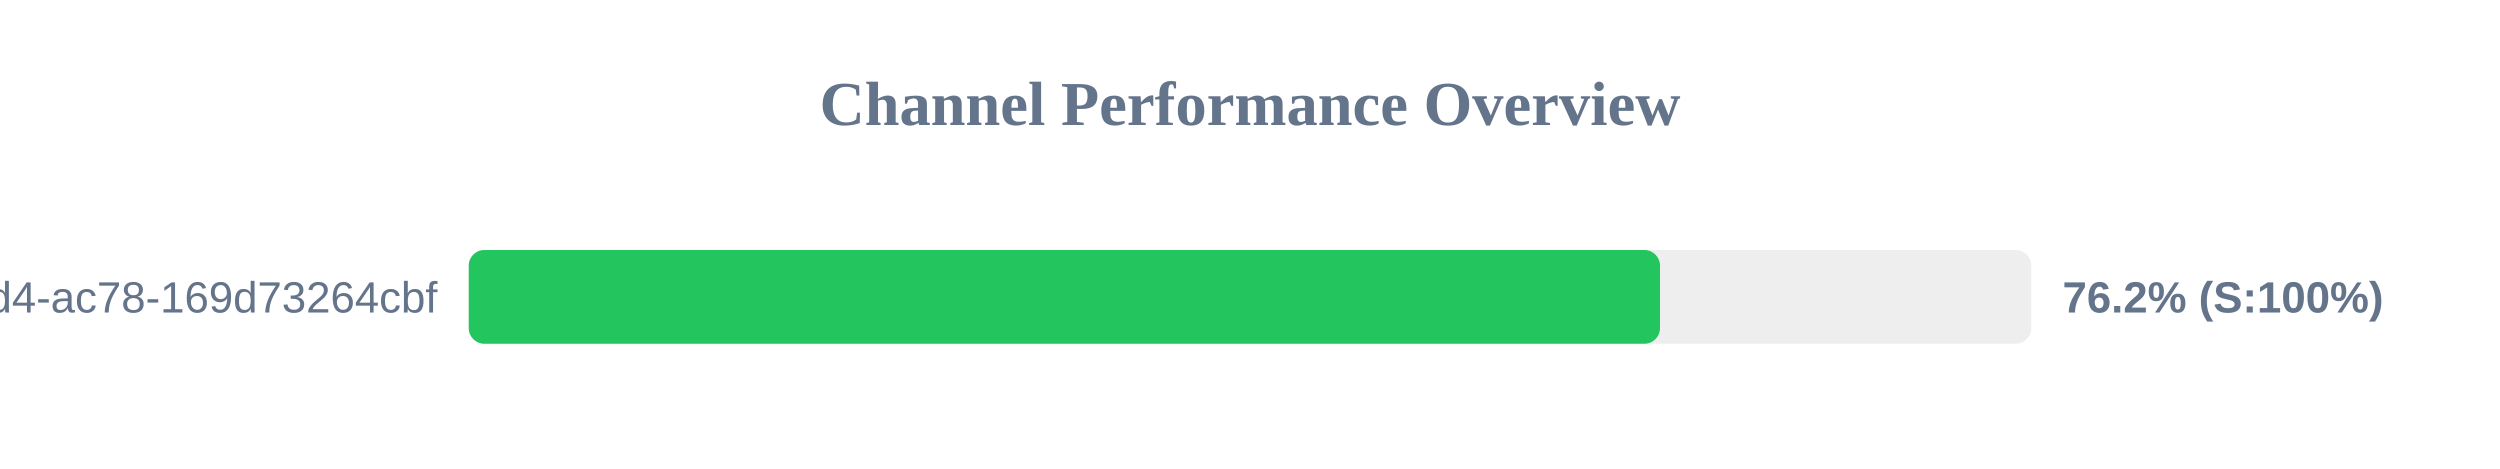
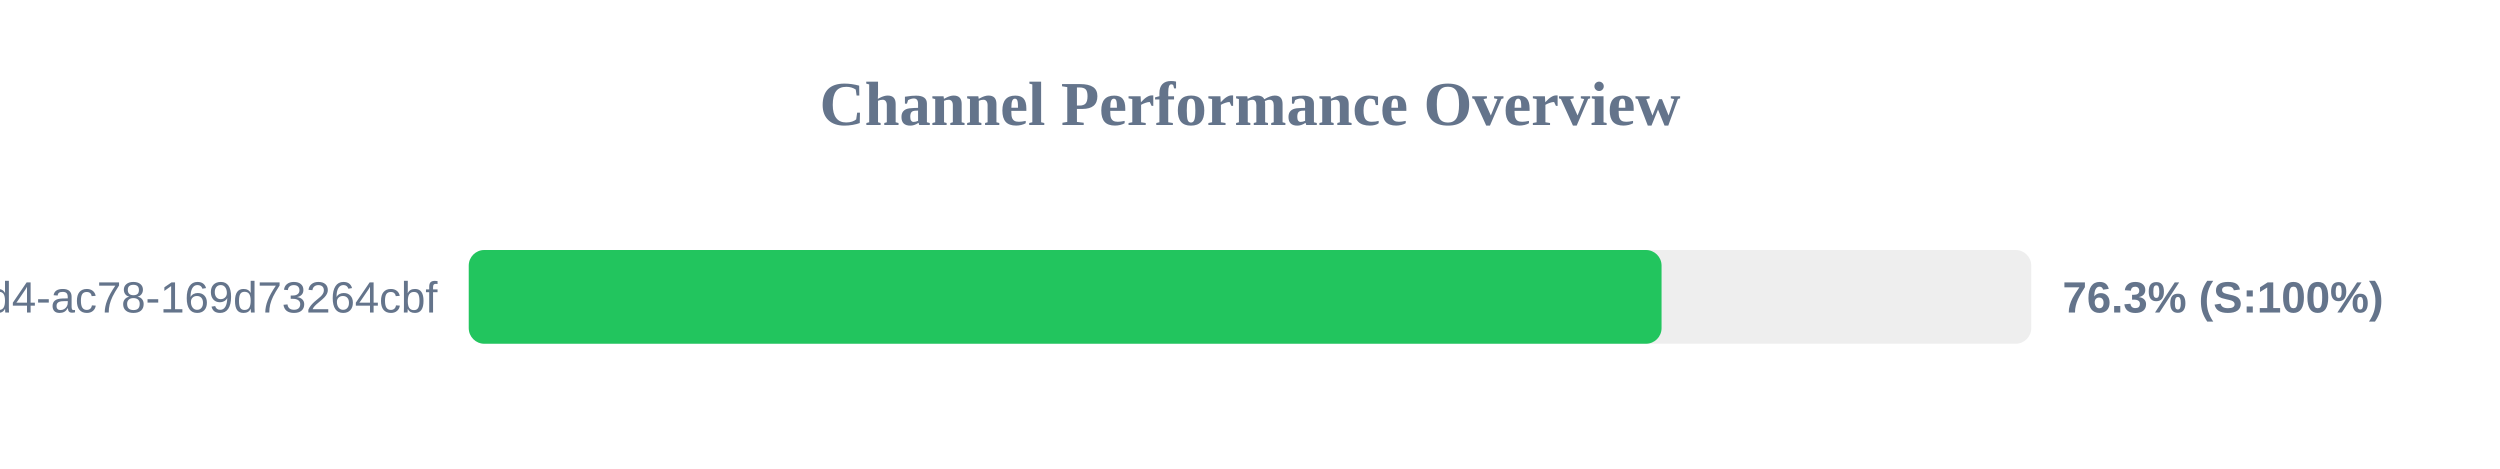
<svg xmlns="http://www.w3.org/2000/svg" width="800" height="150" version="1.1">
  <style>
        .row { font: 14px Arial; fill: #64748b; }
        .score { font: bold 14px Arial; fill: #64748b; }
    </style>
  <text x="400" y="40" text-anchor="middle" font-size="20px" font-weight="bold" fill="#64748b">Channel Performance Overview</text>
  <rect x="150" y="80" width="500" height="30" fill="#eee" rx="5" />
-   <rect x="150" y="80" width="381.2" height="30" fill="#22c55e" rx="5" />
+   <rect x="150" y="80" width="381.7" height="30" fill="#22c55e" rx="5" />
  <text x="140" y="100" text-anchor="end" class="row">?uuid=48c2c901-72e6-46d4-ac78-169d73264cbf</text>
-   <text x="660" y="100" text-anchor="start" class="score">76.2% (S:100%)</text>
+   <text x="660" y="100" text-anchor="start" class="score">76.3% (S:100%)</text>
</svg>
